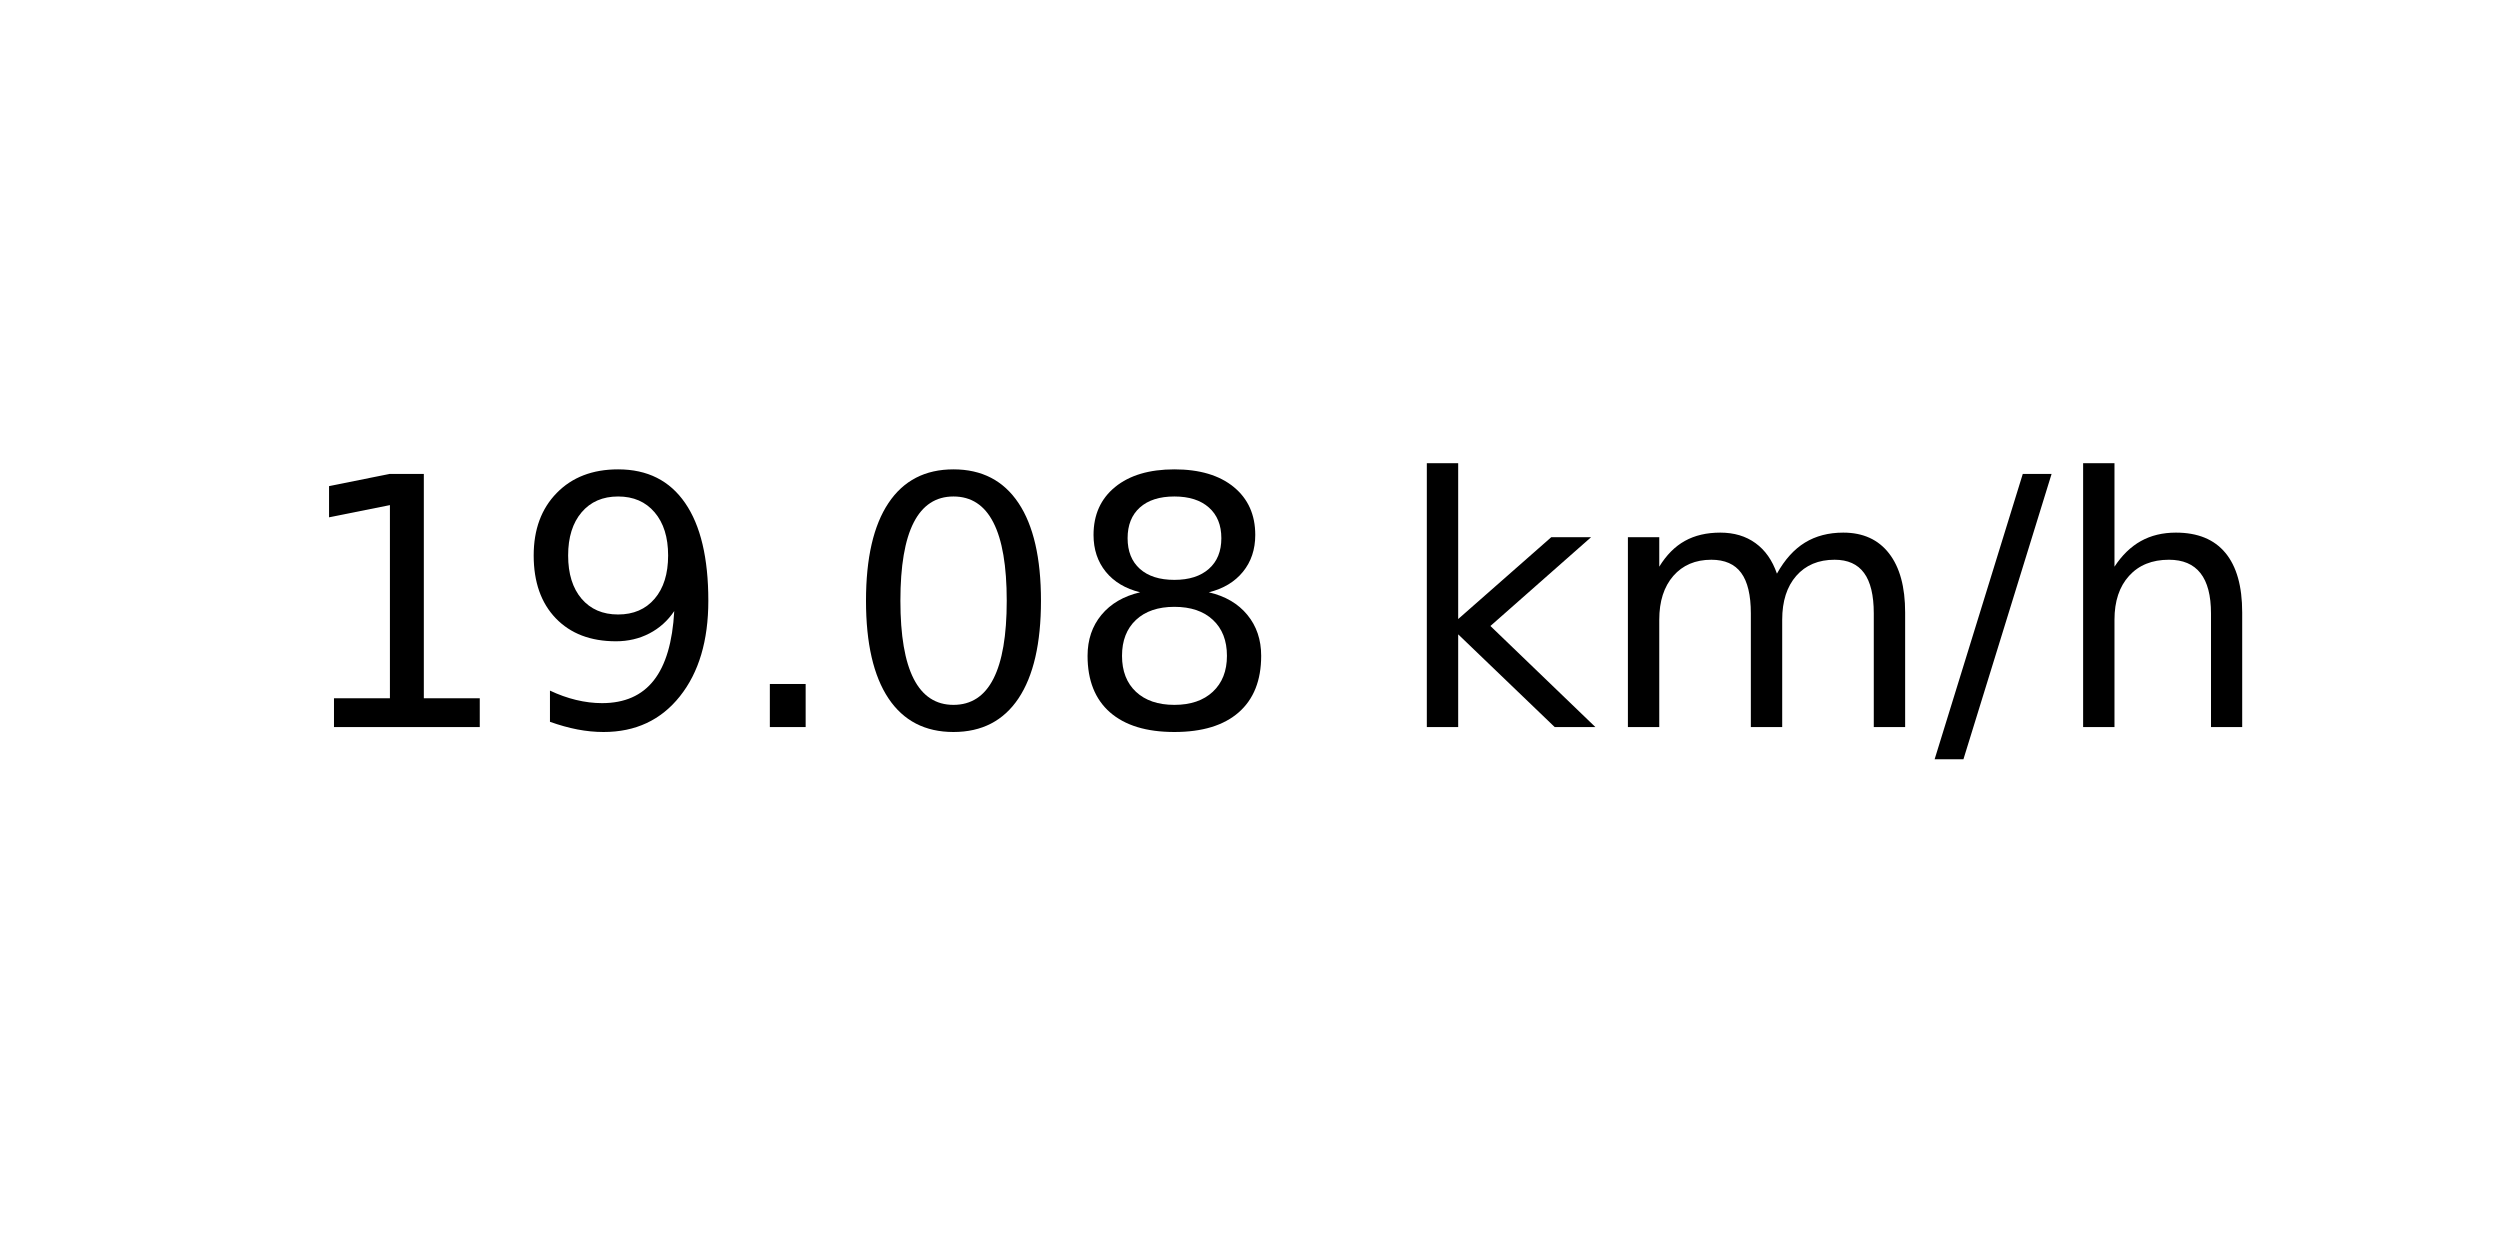
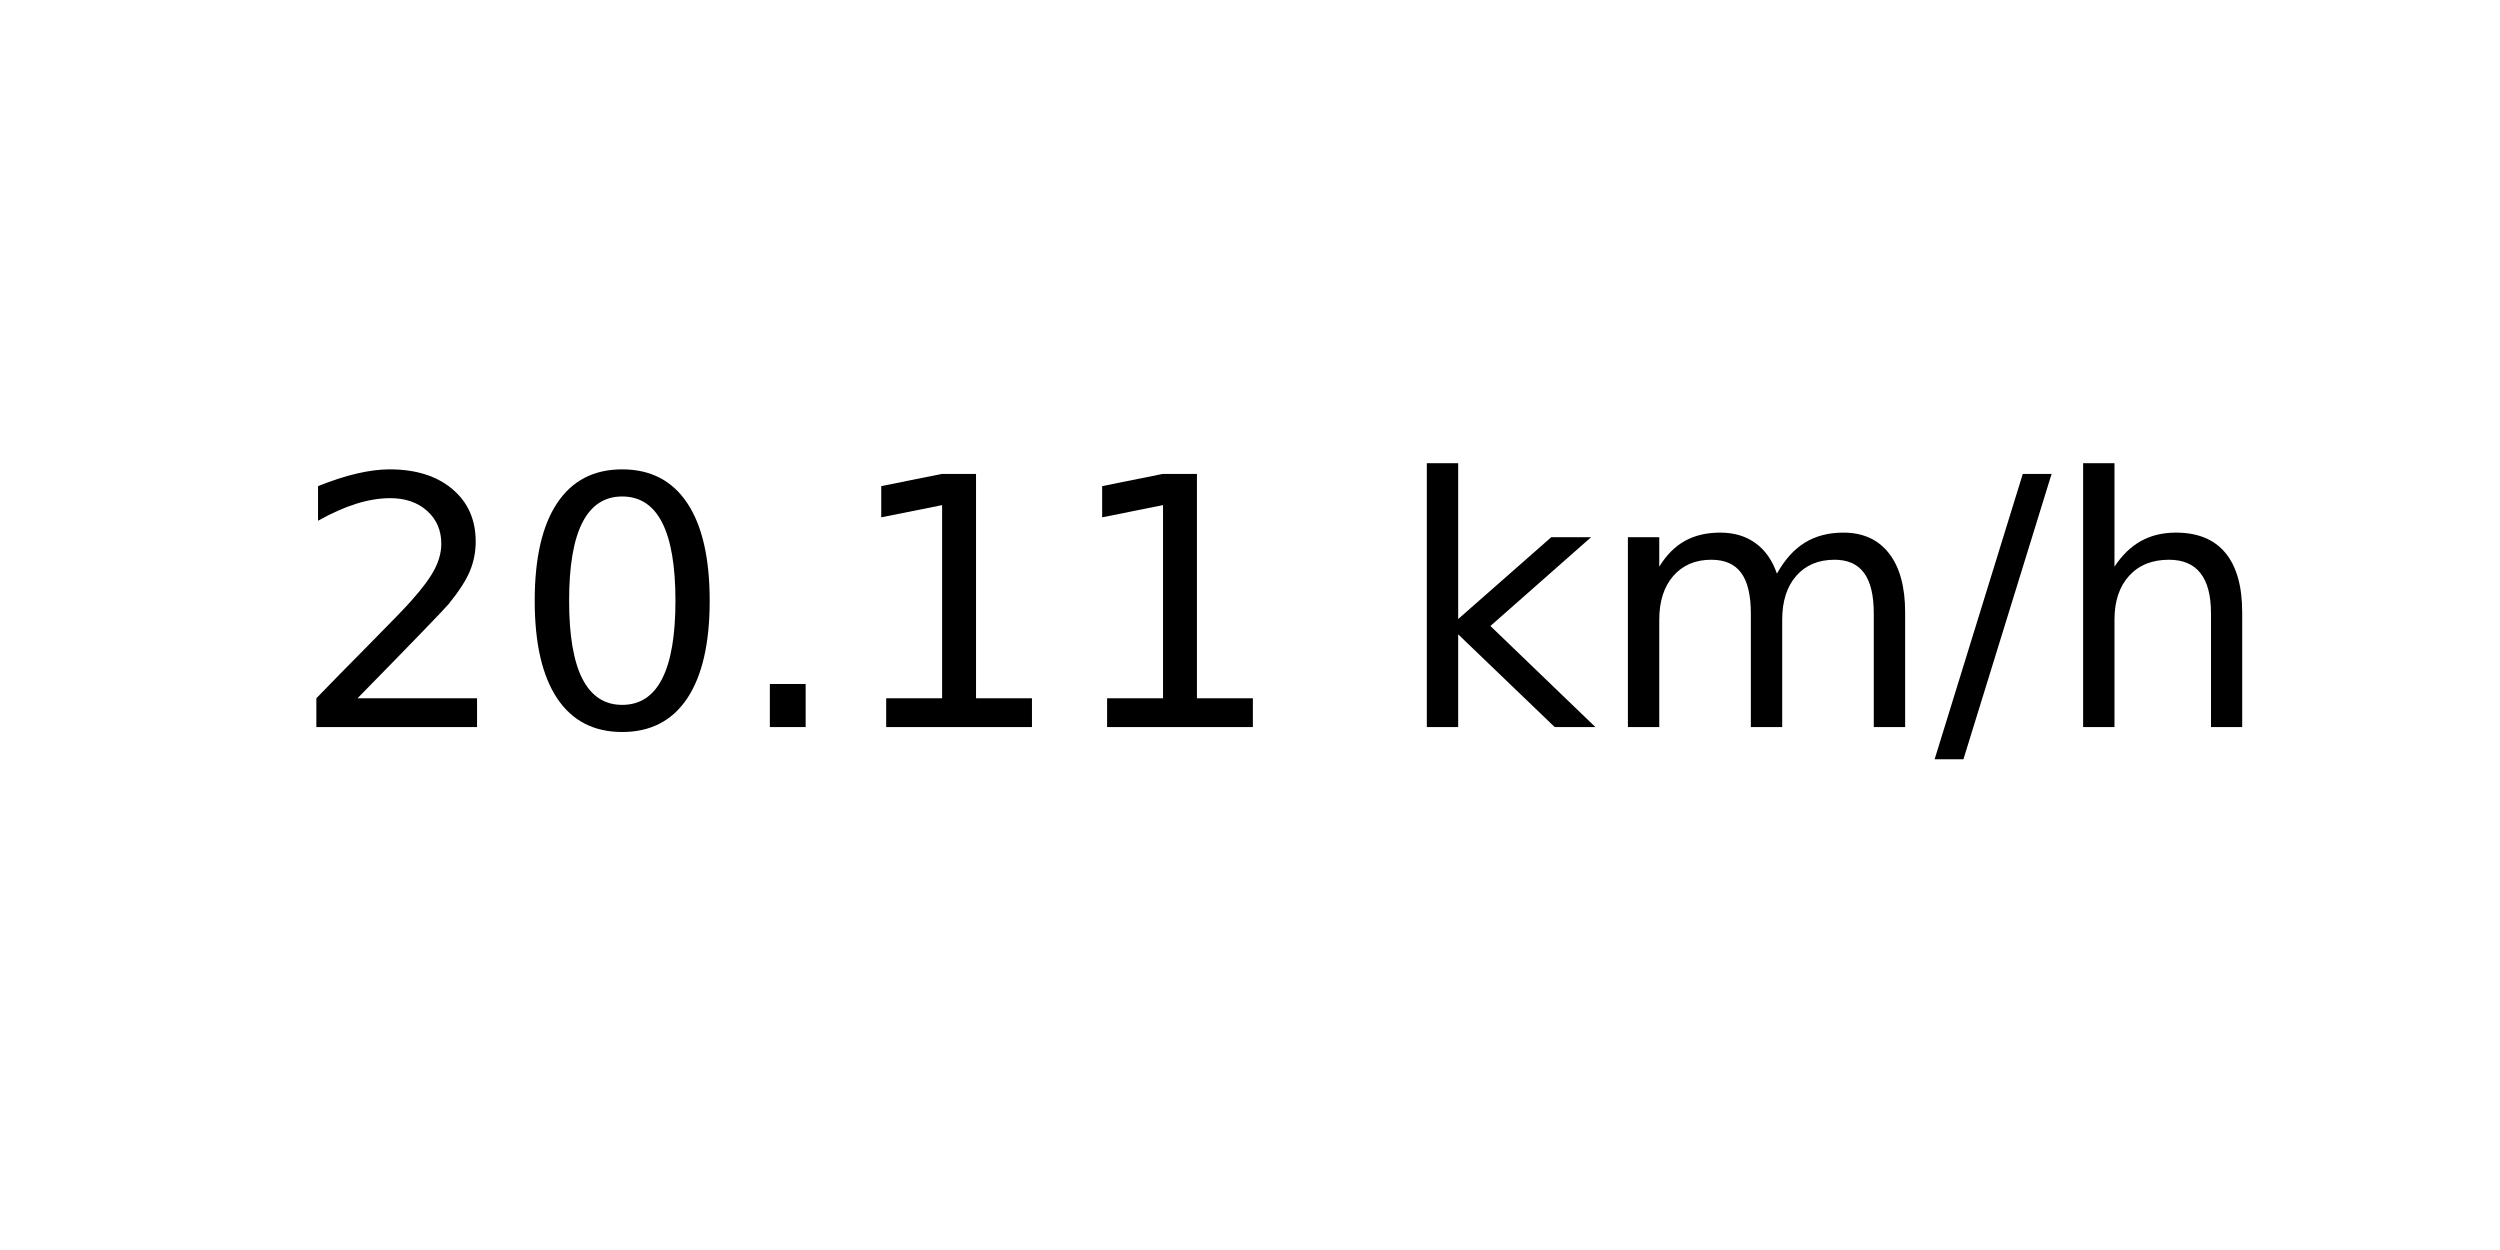
<svg xmlns="http://www.w3.org/2000/svg" xmlns:xlink="http://www.w3.org/1999/xlink" width="72pt" height="36pt" viewBox="0 0 72 36" version="1.1">
  <defs>
    <style type="text/css">*{stroke-linejoin: round; stroke-linecap: butt}</style>
  </defs>
  <g id="figure_1">
    <g id="axes_1">
      <g id="text_1">
        <g transform="translate(8.378125 20.93937) scale(0.1 -0.1)">
          <defs>
+             <path id="DejaVuSans-32" d="M 1228 531  L 3431 531  L 3431 0  L 469 0  L 469 531  Q 828 903 1448 1529  Q 2069 2156 2228 2338  Q 2531 2678 2651 2914  Q 2772 3150 2772 3378  Q 2772 3750 2511 3984  Q 2250 4219 1831 4219  Q 1534 4219 1204 4116  Q 875 4013 500 3803  L 500 4441  Q 881 4594 1212 4672  Q 1544 4750 1819 4750  Q 2544 4750 2975 4387  Q 3406 4025 3406 3419  Q 3406 3131 3298 2873  Q 3191 2616 2906 2266  Q 2828 2175 2409 1742  Q 1991 1309 1228 531  z " transform="scale(0.015625)" />
+             <path id="DejaVuSans-30" d="M 2034 4250  Q 1547 4250 1301 3770  Q 1056 3291 1056 2328  Q 1056 1369 1301 889  Q 1547 409 2034 409  Q 2525 409 2770 889  Q 3016 1369 3016 2328  Q 3016 3291 2770 3770  Q 2525 4250 2034 4250  z M 2034 4750  Q 2819 4750 3233 4129  Q 3647 3509 3647 2328  Q 3647 1150 3233 529  Q 2819 -91 2034 -91  Q 1250 -91 836 529  Q 422 1150 422 2328  Q 422 3509 836 4129  Q 1250 4750 2034 4750  z " transform="scale(0.015625)" />
+             <path id="DejaVuSans-2e" d="M 684 794  L 1344 794  L 1344 0  L 684 0  L 684 794  z " transform="scale(0.015625)" />
            <path id="DejaVuSans-31" d="M 794 531  L 1825 531  L 1825 4091  L 703 3866  L 703 4441  L 1819 4666  L 2450 4666  L 2450 531  L 3481 531  L 3481 0  L 794 0  L 794 531  z " transform="scale(0.015625)" />
-             <path id="DejaVuSans-39" d="M 703 97  L 703 672  Q 941 559 1184 500  Q 1428 441 1663 441  Q 2288 441 2617 861  Q 2947 1281 2994 2138  Q 2813 1869 2534 1725  Q 2256 1581 1919 1581  Q 1219 1581 811 2004  Q 403 2428 403 3163  Q 403 3881 828 4315  Q 1253 4750 1959 4750  Q 2769 4750 3195 4129  Q 3622 3509 3622 2328  Q 3622 1225 3098 567  Q 2575 -91 1691 -91  Q 1453 -91 1209 -44  Q 966 3 703 97  z M 1959 2075  Q 2384 2075 2632 2365  Q 2881 2656 2881 3163  Q 2881 3666 2632 3958  Q 2384 4250 1959 4250  Q 1534 4250 1286 3958  Q 1038 3666 1038 3163  Q 1038 2656 1286 2365  Q 1534 2075 1959 2075  z " transform="scale(0.015625)" />
-             <path id="DejaVuSans-2e" d="M 684 794  L 1344 794  L 1344 0  L 684 0  L 684 794  z " transform="scale(0.015625)" />
-             <path id="DejaVuSans-30" d="M 2034 4250  Q 1547 4250 1301 3770  Q 1056 3291 1056 2328  Q 1056 1369 1301 889  Q 1547 409 2034 409  Q 2525 409 2770 889  Q 3016 1369 3016 2328  Q 3016 3291 2770 3770  Q 2525 4250 2034 4250  z M 2034 4750  Q 2819 4750 3233 4129  Q 3647 3509 3647 2328  Q 3647 1150 3233 529  Q 2819 -91 2034 -91  Q 1250 -91 836 529  Q 422 1150 422 2328  Q 422 3509 836 4129  Q 1250 4750 2034 4750  z " transform="scale(0.015625)" />
-             <path id="DejaVuSans-38" d="M 2034 2216  Q 1584 2216 1326 1975  Q 1069 1734 1069 1313  Q 1069 891 1326 650  Q 1584 409 2034 409  Q 2484 409 2743 651  Q 3003 894 3003 1313  Q 3003 1734 2745 1975  Q 2488 2216 2034 2216  z M 1403 2484  Q 997 2584 770 2862  Q 544 3141 544 3541  Q 544 4100 942 4425  Q 1341 4750 2034 4750  Q 2731 4750 3128 4425  Q 3525 4100 3525 3541  Q 3525 3141 3298 2862  Q 3072 2584 2669 2484  Q 3125 2378 3379 2068  Q 3634 1759 3634 1313  Q 3634 634 3220 271  Q 2806 -91 2034 -91  Q 1263 -91 848 271  Q 434 634 434 1313  Q 434 1759 690 2068  Q 947 2378 1403 2484  z M 1172 3481  Q 1172 3119 1398 2916  Q 1625 2713 2034 2713  Q 2441 2713 2670 2916  Q 2900 3119 2900 3481  Q 2900 3844 2670 4047  Q 2441 4250 2034 4250  Q 1625 4250 1398 4047  Q 1172 3844 1172 3481  z " transform="scale(0.015625)" />
            <path id="DejaVuSans-20" transform="scale(0.015625)" />
            <path id="DejaVuSans-6b" d="M 581 4863  L 1159 4863  L 1159 1991  L 2875 3500  L 3609 3500  L 1753 1863  L 3688 0  L 2938 0  L 1159 1709  L 1159 0  L 581 0  L 581 4863  z " transform="scale(0.015625)" />
            <path id="DejaVuSans-6d" d="M 3328 2828  Q 3544 3216 3844 3400  Q 4144 3584 4550 3584  Q 5097 3584 5394 3201  Q 5691 2819 5691 2113  L 5691 0  L 5113 0  L 5113 2094  Q 5113 2597 4934 2840  Q 4756 3084 4391 3084  Q 3944 3084 3684 2787  Q 3425 2491 3425 1978  L 3425 0  L 2847 0  L 2847 2094  Q 2847 2600 2669 2842  Q 2491 3084 2119 3084  Q 1678 3084 1418 2786  Q 1159 2488 1159 1978  L 1159 0  L 581 0  L 581 3500  L 1159 3500  L 1159 2956  Q 1356 3278 1631 3431  Q 1906 3584 2284 3584  Q 2666 3584 2933 3390  Q 3200 3197 3328 2828  z " transform="scale(0.015625)" />
            <path id="DejaVuSans-2f" d="M 1625 4666  L 2156 4666  L 531 -594  L 0 -594  L 1625 4666  z " transform="scale(0.015625)" />
            <path id="DejaVuSans-68" d="M 3513 2113  L 3513 0  L 2938 0  L 2938 2094  Q 2938 2591 2744 2837  Q 2550 3084 2163 3084  Q 1697 3084 1428 2787  Q 1159 2491 1159 1978  L 1159 0  L 581 0  L 581 4863  L 1159 4863  L 1159 2956  Q 1366 3272 1645 3428  Q 1925 3584 2291 3584  Q 2894 3584 3203 3211  Q 3513 2838 3513 2113  z " transform="scale(0.015625)" />
          </defs>
-           <use xlink:href="#DejaVuSans-31" />
-           <use xlink:href="#DejaVuSans-39" x="63.623" />
+           <use xlink:href="#DejaVuSans-32" />
+           <use xlink:href="#DejaVuSans-30" x="63.623" />
          <use xlink:href="#DejaVuSans-2e" x="127.246" />
-           <use xlink:href="#DejaVuSans-30" x="159.033" />
-           <use xlink:href="#DejaVuSans-38" x="222.656" />
+           <use xlink:href="#DejaVuSans-31" x="159.033" />
+           <use xlink:href="#DejaVuSans-31" x="222.656" />
          <use xlink:href="#DejaVuSans-20" x="286.279" />
          <use xlink:href="#DejaVuSans-6b" x="318.066" />
          <use xlink:href="#DejaVuSans-6d" x="375.977" />
          <use xlink:href="#DejaVuSans-2f" x="473.389" />
          <use xlink:href="#DejaVuSans-68" x="507.08" />
        </g>
      </g>
    </g>
  </g>
</svg>
